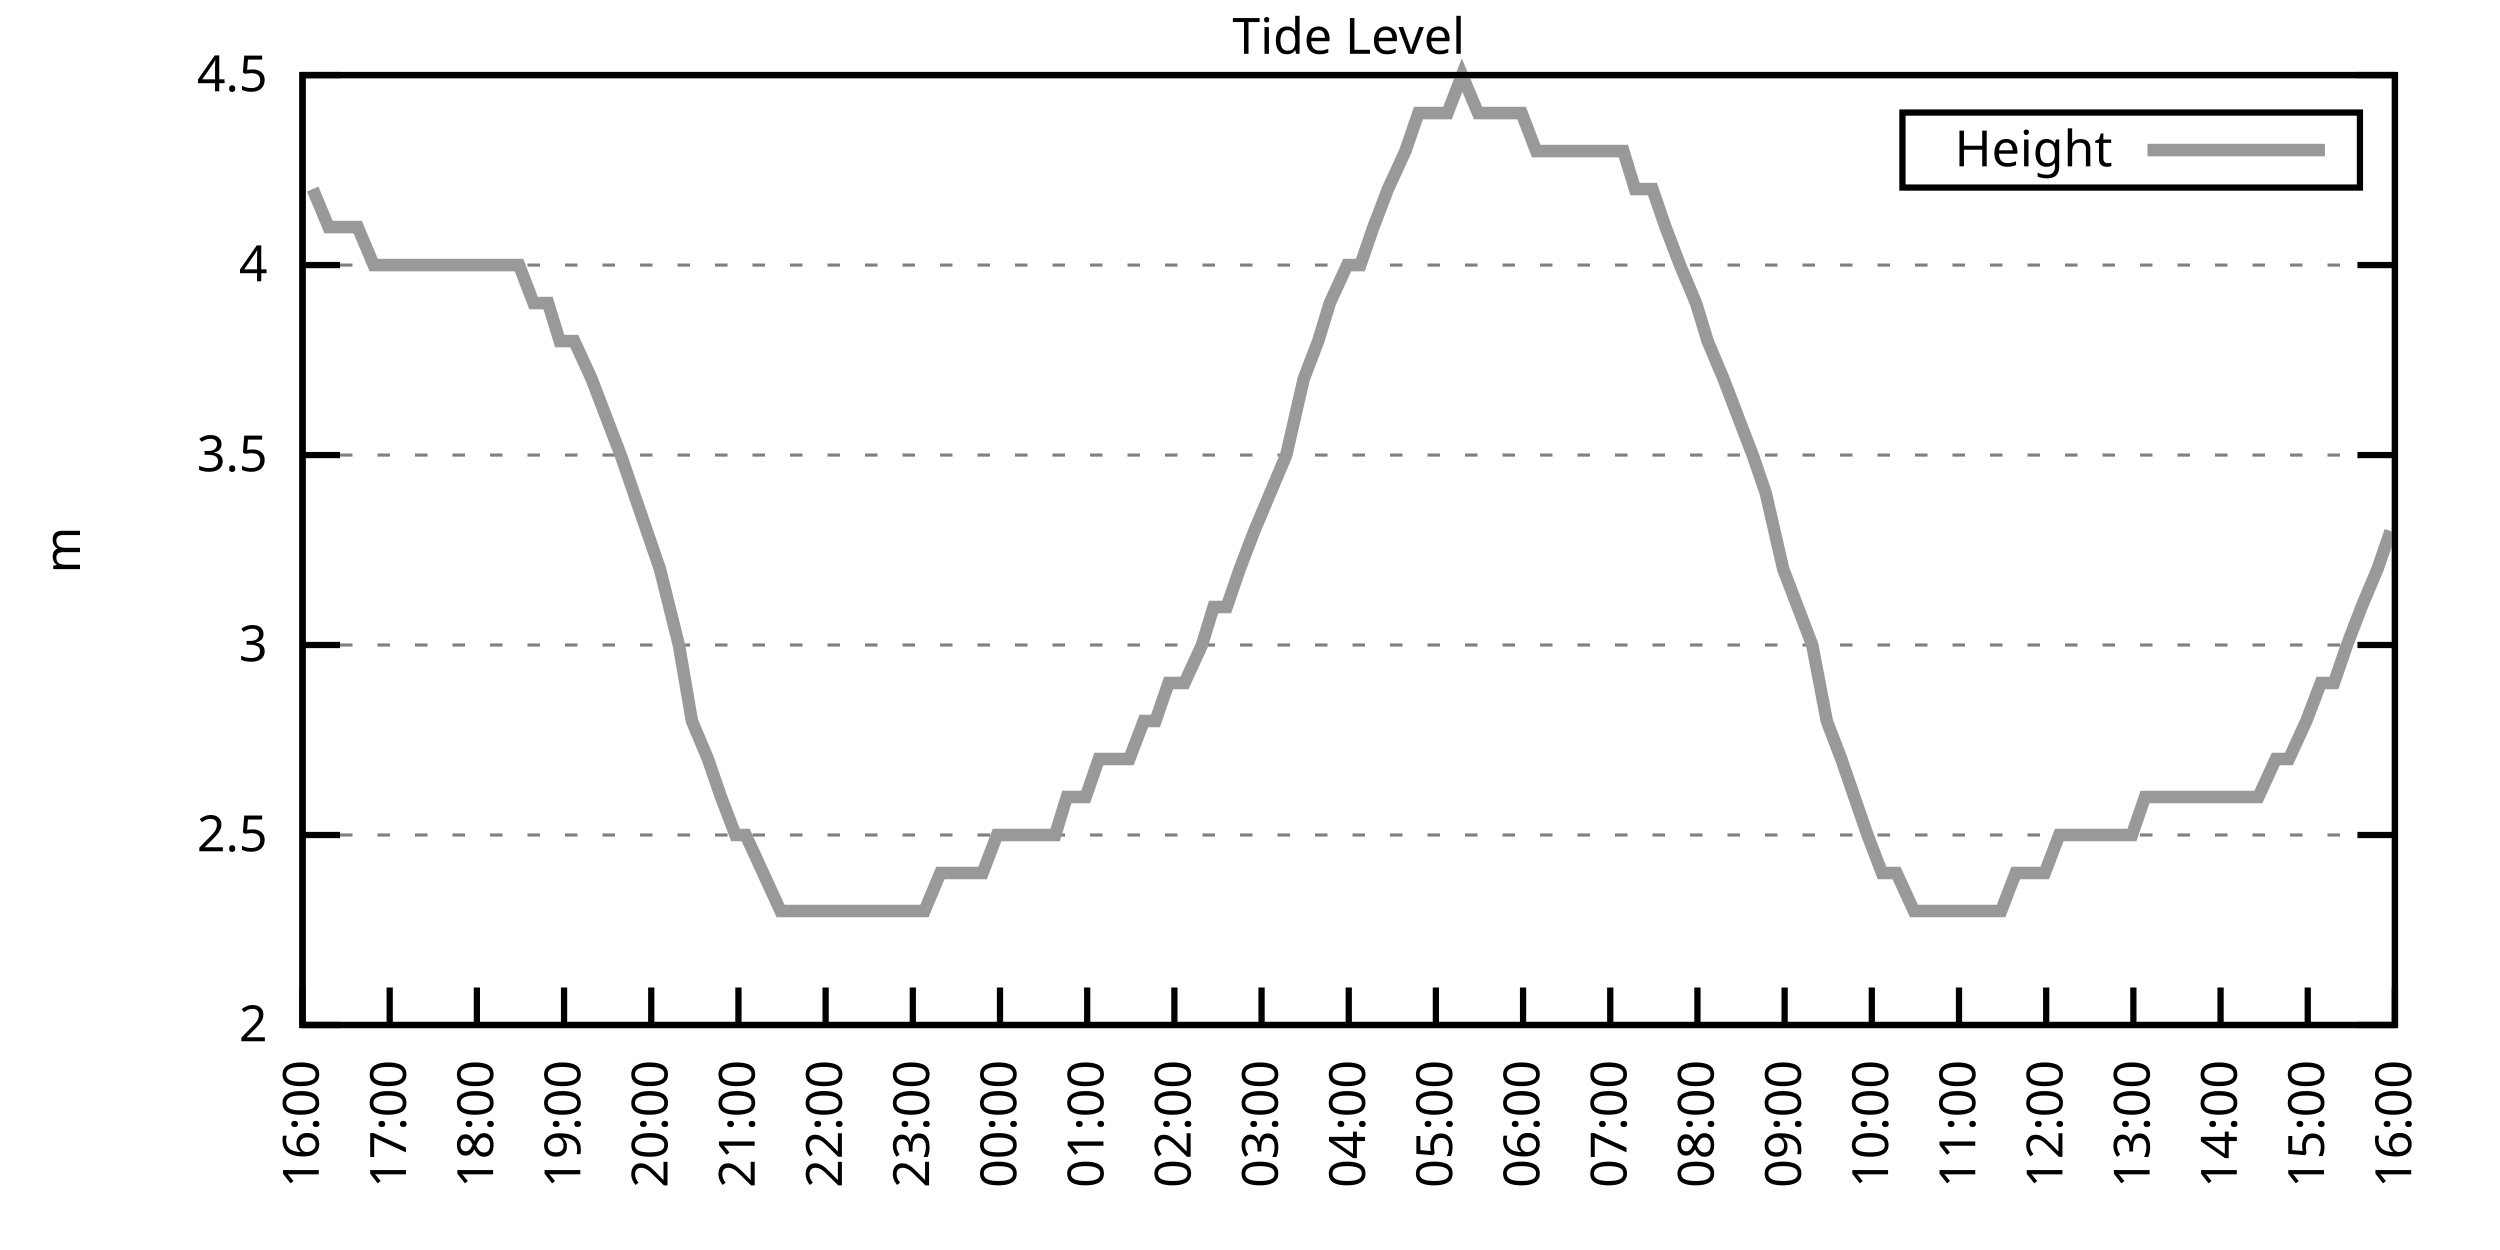
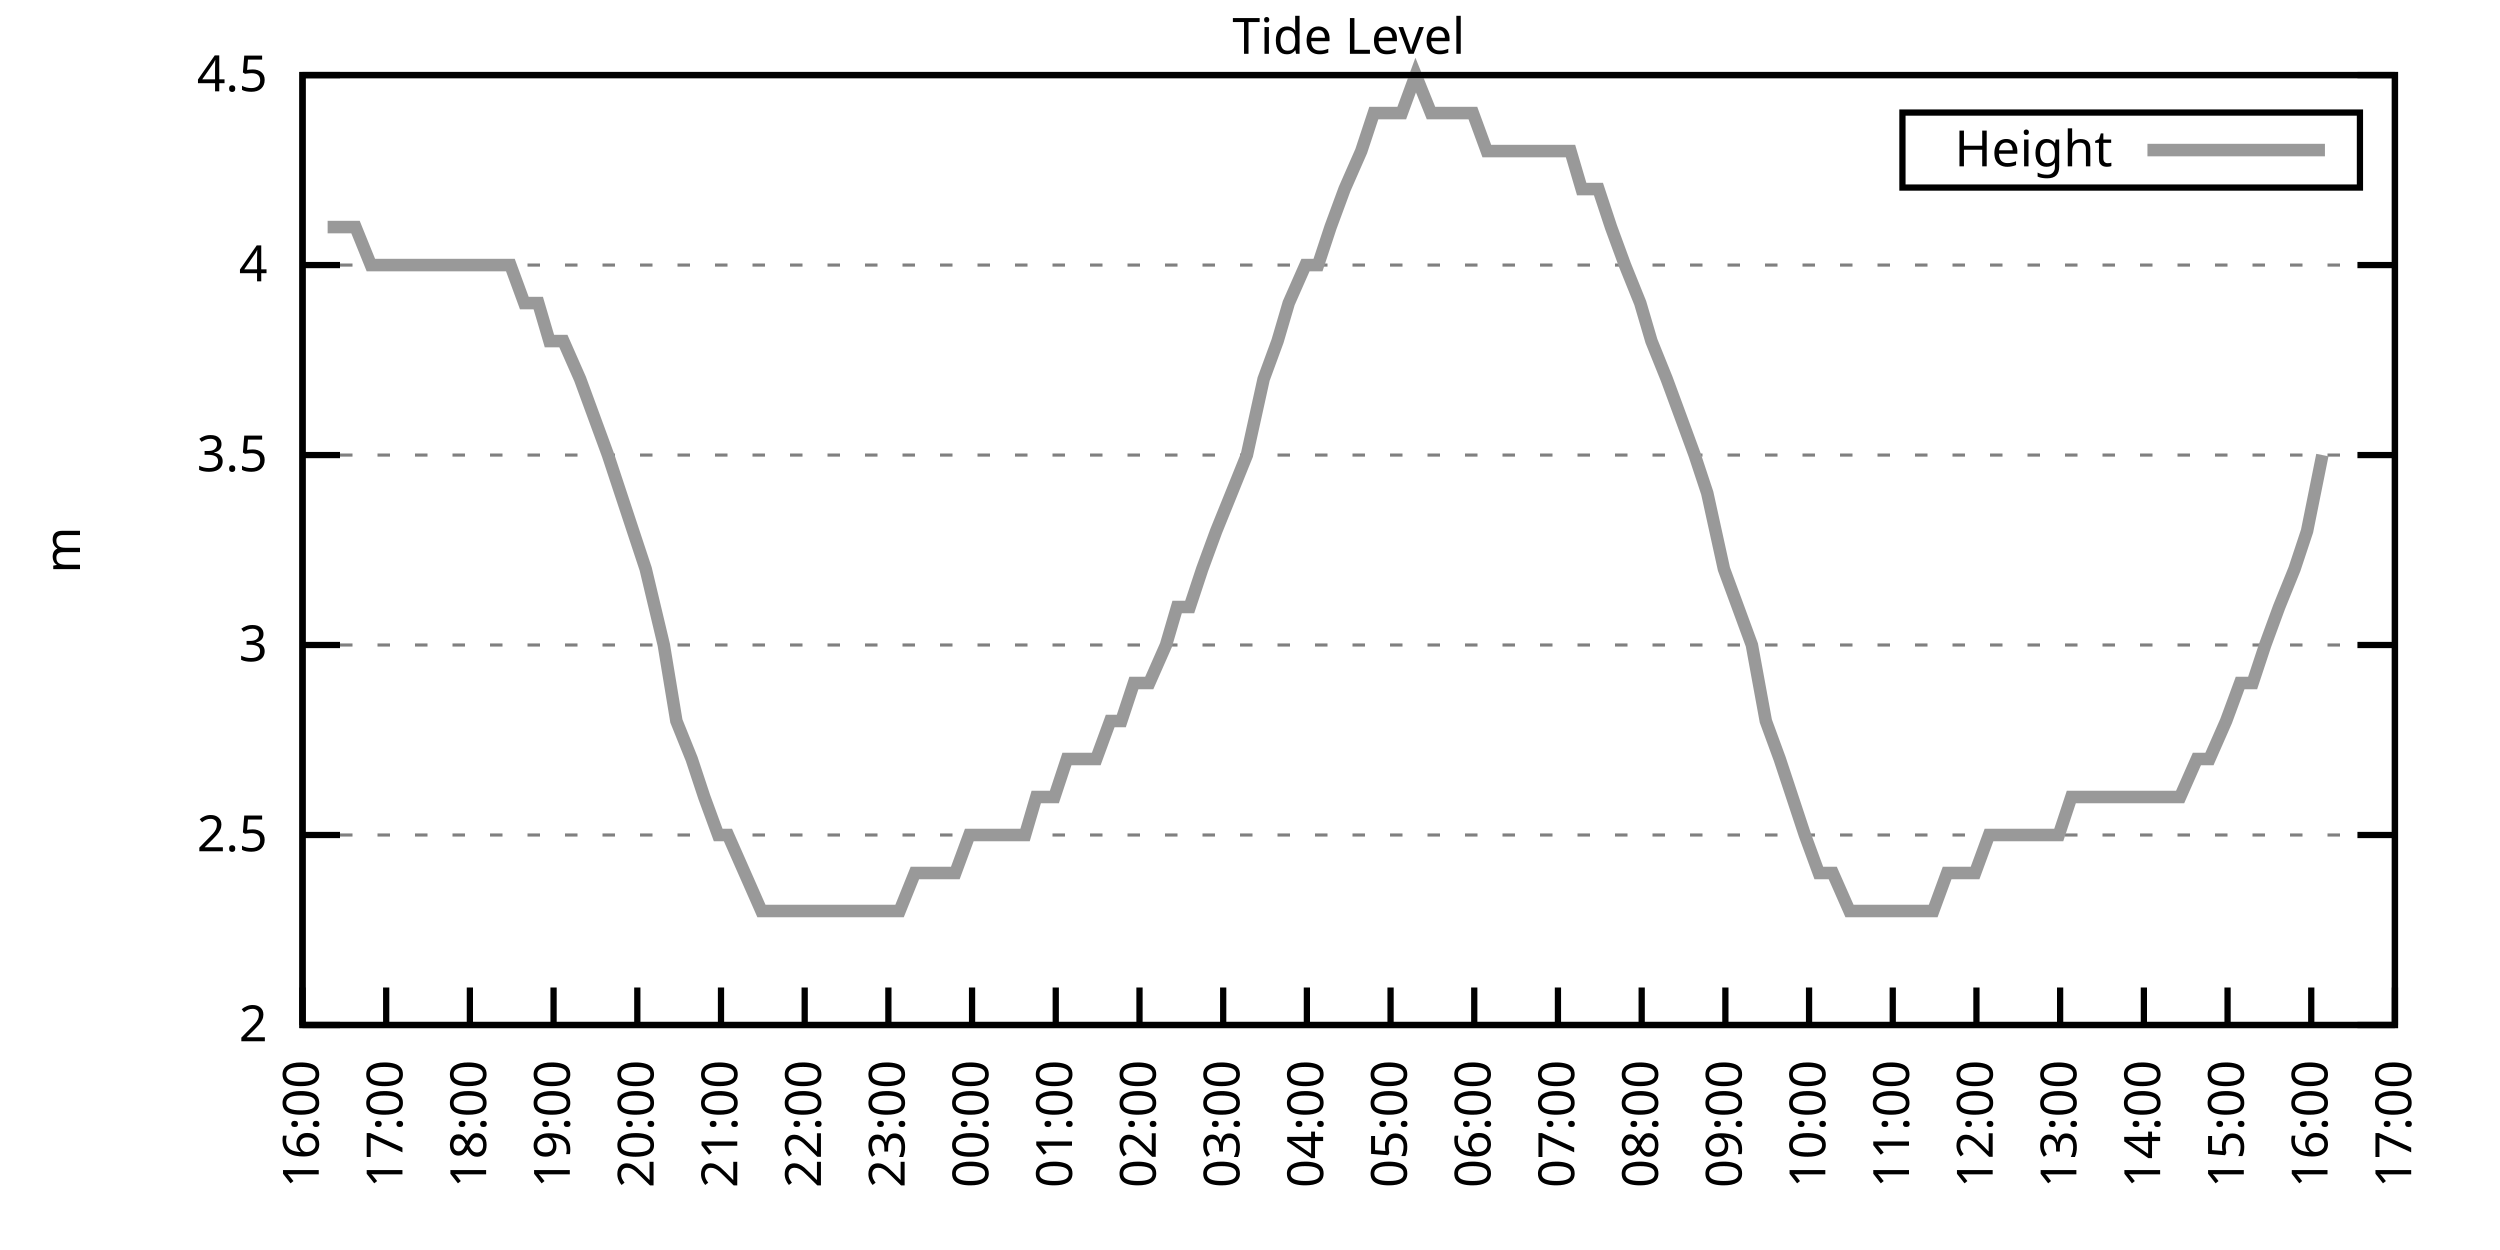
<svg xmlns="http://www.w3.org/2000/svg" xmlns:xlink="http://www.w3.org/1999/xlink" width="400" height="200" viewBox="0 0 400 200">
  <g id="gnuplot_canvas">
    <rect x="0" y="0" width="400" height="200" fill="none" />
    <defs>
      <circle id="gpDot" r="0.5" stroke-width="0.5" stroke="currentColor" />
      <path id="gpPt0" stroke-width="0.333" stroke="currentColor" d="M-1,0 h2 M0,-1 v2" />
      <path id="gpPt1" stroke-width="0.333" stroke="currentColor" d="M-1,-1 L1,1 M1,-1 L-1,1" />
      <path id="gpPt2" stroke-width="0.333" stroke="currentColor" d="M-1,0 L1,0 M0,-1 L0,1 M-1,-1 L1,1 M-1,1 L1,-1" />
      <rect id="gpPt3" stroke-width="0.333" stroke="currentColor" x="-1" y="-1" width="2" height="2" />
      <rect id="gpPt4" stroke-width="0.333" stroke="currentColor" fill="currentColor" x="-1" y="-1" width="2" height="2" />
      <circle id="gpPt5" stroke-width="0.333" stroke="currentColor" cx="0" cy="0" r="1" />
      <use xlink:href="#gpPt5" id="gpPt6" fill="currentColor" stroke="none" />
      <path id="gpPt7" stroke-width="0.333" stroke="currentColor" d="M0,-1.33 L-1.33,0.67 L1.33,0.67 z" />
      <use xlink:href="#gpPt7" id="gpPt8" fill="currentColor" stroke="none" />
      <use xlink:href="#gpPt7" id="gpPt9" stroke="currentColor" transform="rotate(180)" />
      <use xlink:href="#gpPt9" id="gpPt10" fill="currentColor" stroke="none" />
      <use xlink:href="#gpPt3" id="gpPt11" stroke="currentColor" transform="rotate(45)" />
      <use xlink:href="#gpPt11" id="gpPt12" fill="currentColor" stroke="none" />
      <path id="gpPt13" stroke-width="0.333" stroke="currentColor" d="M0,1.330 L1.265,0.411 L0.782,-1.067 L-0.782,-1.076 L-1.265,0.411 z" />
      <use xlink:href="#gpPt13" id="gpPt14" fill="currentColor" stroke="none" />
      <filter id="textbox" filterUnits="objectBoundingBox" x="0" y="0" height="1" width="1">
        <feFlood flood-color="white" flood-opacity="1" result="bgnd" />
        <feComposite in="SourceGraphic" in2="bgnd" operator="atop" />
      </filter>
      <filter id="greybox" filterUnits="objectBoundingBox" x="0" y="0" height="1" width="1">
        <feFlood flood-color="lightgrey" flood-opacity="1" result="grey" />
        <feComposite in="SourceGraphic" in2="grey" operator="atop" />
      </filter>
    </defs>
    <g fill="none" color="white" stroke="currentColor" stroke-width="1.00" stroke-linecap="butt" stroke-linejoin="miter">
</g>
    <g fill="none" color="black" stroke="currentColor" stroke-width="1.00" stroke-linecap="butt" stroke-linejoin="miter">
      <g stroke="none" shape-rendering="crispEdges">
        <polygon fill="rgb(255, 255, 255)" points="48.40,164.00 383.18,164.00 383.18,12.02 48.40,12.02 " />
      </g>
    </g>
    <g fill="none" color="black" stroke="currentColor" stroke-width="1.00" stroke-linecap="butt" stroke-linejoin="miter">
</g>
    <g fill="none" color="black" stroke="black" stroke-width="0.50" stroke-linecap="butt" stroke-linejoin="miter">
</g>
    <g fill="none" color="gray" stroke="currentColor" stroke-width="0.50" stroke-linecap="butt" stroke-linejoin="miter">
      <path stroke="gray" stroke-dasharray="2,4" class="gridline" d="M48.40,164.00 L383.19,164.00  " />
    </g>
    <g fill="none" color="gray" stroke="gray" stroke-width="1.00" stroke-linecap="butt" stroke-linejoin="miter">
</g>
    <g fill="none" color="black" stroke="currentColor" stroke-width="1.00" stroke-linecap="butt" stroke-linejoin="miter">
      <path stroke="black" d="M48.40,164.00 L54.40,164.00 M383.19,164.00 L377.19,164.00  " />
      <g transform="translate(42.80,166.60)" stroke="none" fill="black" font-family="Sans" font-size="8.00" text-anchor="end">
        <text>
          <tspan font-family="Sans"> 2</tspan>
        </text>
      </g>
    </g>
    <g fill="none" color="black" stroke="currentColor" stroke-width="1.00" stroke-linecap="butt" stroke-linejoin="miter">
</g>
    <g fill="none" color="black" stroke="black" stroke-width="0.50" stroke-linecap="butt" stroke-linejoin="miter">
</g>
    <g fill="none" color="gray" stroke="currentColor" stroke-width="0.50" stroke-linecap="butt" stroke-linejoin="miter">
      <path stroke="gray" stroke-dasharray="2,4" class="gridline" d="M48.40,133.60 L383.19,133.60  " />
    </g>
    <g fill="none" color="gray" stroke="gray" stroke-width="1.00" stroke-linecap="butt" stroke-linejoin="miter">
</g>
    <g fill="none" color="black" stroke="currentColor" stroke-width="1.00" stroke-linecap="butt" stroke-linejoin="miter">
      <path stroke="black" d="M48.40,133.60 L54.40,133.60 M383.19,133.60 L377.19,133.60  " />
      <g transform="translate(42.80,136.20)" stroke="none" fill="black" font-family="Sans" font-size="8.00" text-anchor="end">
        <text>
          <tspan font-family="Sans"> 2.5</tspan>
        </text>
      </g>
    </g>
    <g fill="none" color="black" stroke="currentColor" stroke-width="1.00" stroke-linecap="butt" stroke-linejoin="miter">
</g>
    <g fill="none" color="black" stroke="black" stroke-width="0.50" stroke-linecap="butt" stroke-linejoin="miter">
</g>
    <g fill="none" color="gray" stroke="currentColor" stroke-width="0.50" stroke-linecap="butt" stroke-linejoin="miter">
      <path stroke="gray" stroke-dasharray="2,4" class="gridline" d="M48.40,103.20 L383.19,103.20  " />
    </g>
    <g fill="none" color="gray" stroke="gray" stroke-width="1.00" stroke-linecap="butt" stroke-linejoin="miter">
</g>
    <g fill="none" color="black" stroke="currentColor" stroke-width="1.00" stroke-linecap="butt" stroke-linejoin="miter">
      <path stroke="black" d="M48.40,103.20 L54.40,103.20 M383.19,103.20 L377.19,103.20  " />
      <g transform="translate(42.80,105.80)" stroke="none" fill="black" font-family="Sans" font-size="8.00" text-anchor="end">
        <text>
          <tspan font-family="Sans"> 3</tspan>
        </text>
      </g>
    </g>
    <g fill="none" color="black" stroke="currentColor" stroke-width="1.00" stroke-linecap="butt" stroke-linejoin="miter">
</g>
    <g fill="none" color="black" stroke="black" stroke-width="0.50" stroke-linecap="butt" stroke-linejoin="miter">
</g>
    <g fill="none" color="gray" stroke="currentColor" stroke-width="0.50" stroke-linecap="butt" stroke-linejoin="miter">
      <path stroke="gray" stroke-dasharray="2,4" class="gridline" d="M48.40,72.81 L383.19,72.81  " />
    </g>
    <g fill="none" color="gray" stroke="gray" stroke-width="1.00" stroke-linecap="butt" stroke-linejoin="miter">
</g>
    <g fill="none" color="black" stroke="currentColor" stroke-width="1.00" stroke-linecap="butt" stroke-linejoin="miter">
      <path stroke="black" d="M48.40,72.81 L54.40,72.81 M383.19,72.81 L377.19,72.81  " />
      <g transform="translate(42.80,75.41)" stroke="none" fill="black" font-family="Sans" font-size="8.00" text-anchor="end">
        <text>
          <tspan font-family="Sans"> 3.5</tspan>
        </text>
      </g>
    </g>
    <g fill="none" color="black" stroke="currentColor" stroke-width="1.00" stroke-linecap="butt" stroke-linejoin="miter">
</g>
    <g fill="none" color="black" stroke="black" stroke-width="0.50" stroke-linecap="butt" stroke-linejoin="miter">
</g>
    <g fill="none" color="gray" stroke="currentColor" stroke-width="0.50" stroke-linecap="butt" stroke-linejoin="miter">
      <path stroke="gray" stroke-dasharray="2,4" class="gridline" d="M48.40,42.41 L383.19,42.41  " />
    </g>
    <g fill="none" color="gray" stroke="gray" stroke-width="1.00" stroke-linecap="butt" stroke-linejoin="miter">
</g>
    <g fill="none" color="black" stroke="currentColor" stroke-width="1.00" stroke-linecap="butt" stroke-linejoin="miter">
      <path stroke="black" d="M48.40,42.41 L54.40,42.41 M383.19,42.41 L377.19,42.41  " />
      <g transform="translate(42.80,45.01)" stroke="none" fill="black" font-family="Sans" font-size="8.00" text-anchor="end">
        <text>
          <tspan font-family="Sans"> 4</tspan>
        </text>
      </g>
    </g>
    <g fill="none" color="black" stroke="currentColor" stroke-width="1.00" stroke-linecap="butt" stroke-linejoin="miter">
</g>
    <g fill="none" color="black" stroke="black" stroke-width="0.50" stroke-linecap="butt" stroke-linejoin="miter">
</g>
    <g fill="none" color="gray" stroke="currentColor" stroke-width="0.50" stroke-linecap="butt" stroke-linejoin="miter">
      <path stroke="gray" stroke-dasharray="2,4" class="gridline" d="M48.40,12.01 L383.19,12.01  " />
    </g>
    <g fill="none" color="gray" stroke="gray" stroke-width="1.00" stroke-linecap="butt" stroke-linejoin="miter">
</g>
    <g fill="none" color="black" stroke="currentColor" stroke-width="1.00" stroke-linecap="butt" stroke-linejoin="miter">
      <path stroke="black" d="M48.40,12.01 L54.40,12.01 M383.19,12.01 L377.19,12.01  " />
      <g transform="translate(42.80,14.61)" stroke="none" fill="black" font-family="Sans" font-size="8.00" text-anchor="end">
        <text>
          <tspan font-family="Sans"> 4.5</tspan>
        </text>
      </g>
    </g>
    <g fill="none" color="black" stroke="currentColor" stroke-width="1.00" stroke-linecap="butt" stroke-linejoin="miter">
      <path stroke="black" d="M48.40,164.00 L48.40,158.00  " />
      <g transform="translate(51.00,169.60) rotate(270.00)" stroke="none" fill="black" font-family="Sans" font-size="8.00" text-anchor="end">
        <text>
          <tspan font-family="Sans">16:00</tspan>
        </text>
      </g>
    </g>
    <g fill="none" color="black" stroke="currentColor" stroke-width="1.00" stroke-linecap="butt" stroke-linejoin="miter">
-       <path stroke="black" d="M62.35,164.00 L62.35,158.00  " />
-       <g transform="translate(64.95,169.60) rotate(270.00)" stroke="none" fill="black" font-family="Sans" font-size="8.00" text-anchor="end">
+       <path stroke="black" d="M61.79,164.00 L61.79,158.00  " />
+       <g transform="translate(64.39,169.60) rotate(270.00)" stroke="none" fill="black" font-family="Sans" font-size="8.00" text-anchor="end">
        <text>
          <tspan font-family="Sans">17:00</tspan>
        </text>
      </g>
    </g>
    <g fill="none" color="black" stroke="currentColor" stroke-width="1.00" stroke-linecap="butt" stroke-linejoin="miter">
-       <path stroke="black" d="M76.30,164.00 L76.30,158.00  " />
-       <g transform="translate(78.90,169.60) rotate(270.00)" stroke="none" fill="black" font-family="Sans" font-size="8.00" text-anchor="end">
+       <path stroke="black" d="M75.18,164.00 L75.18,158.00  " />
+       <g transform="translate(77.78,169.60) rotate(270.00)" stroke="none" fill="black" font-family="Sans" font-size="8.00" text-anchor="end">
        <text>
          <tspan font-family="Sans">18:00</tspan>
        </text>
      </g>
    </g>
    <g fill="none" color="black" stroke="currentColor" stroke-width="1.00" stroke-linecap="butt" stroke-linejoin="miter">
-       <path stroke="black" d="M90.25,164.00 L90.25,158.00  " />
-       <g transform="translate(92.85,169.60) rotate(270.00)" stroke="none" fill="black" font-family="Sans" font-size="8.00" text-anchor="end">
+       <path stroke="black" d="M88.57,164.00 L88.57,158.00  " />
+       <g transform="translate(91.17,169.60) rotate(270.00)" stroke="none" fill="black" font-family="Sans" font-size="8.00" text-anchor="end">
        <text>
          <tspan font-family="Sans">19:00</tspan>
        </text>
      </g>
    </g>
    <g fill="none" color="black" stroke="currentColor" stroke-width="1.00" stroke-linecap="butt" stroke-linejoin="miter">
-       <path stroke="black" d="M104.20,164.00 L104.20,158.00  " />
-       <g transform="translate(106.80,169.60) rotate(270.00)" stroke="none" fill="black" font-family="Sans" font-size="8.00" text-anchor="end">
+       <path stroke="black" d="M101.97,164.00 L101.97,158.00  " />
+       <g transform="translate(104.57,169.60) rotate(270.00)" stroke="none" fill="black" font-family="Sans" font-size="8.00" text-anchor="end">
        <text>
          <tspan font-family="Sans">20:00</tspan>
        </text>
      </g>
    </g>
    <g fill="none" color="black" stroke="currentColor" stroke-width="1.00" stroke-linecap="butt" stroke-linejoin="miter">
-       <path stroke="black" d="M118.15,164.00 L118.15,158.00  " />
-       <g transform="translate(120.75,169.60) rotate(270.00)" stroke="none" fill="black" font-family="Sans" font-size="8.00" text-anchor="end">
+       <path stroke="black" d="M115.36,164.00 L115.36,158.00  " />
+       <g transform="translate(117.96,169.60) rotate(270.00)" stroke="none" fill="black" font-family="Sans" font-size="8.00" text-anchor="end">
        <text>
          <tspan font-family="Sans">21:00</tspan>
        </text>
      </g>
    </g>
    <g fill="none" color="black" stroke="currentColor" stroke-width="1.00" stroke-linecap="butt" stroke-linejoin="miter">
-       <path stroke="black" d="M132.10,164.00 L132.10,158.00  " />
-       <g transform="translate(134.70,169.60) rotate(270.00)" stroke="none" fill="black" font-family="Sans" font-size="8.00" text-anchor="end">
+       <path stroke="black" d="M128.75,164.00 L128.75,158.00  " />
+       <g transform="translate(131.35,169.60) rotate(270.00)" stroke="none" fill="black" font-family="Sans" font-size="8.00" text-anchor="end">
        <text>
          <tspan font-family="Sans">22:00</tspan>
        </text>
      </g>
    </g>
    <g fill="none" color="black" stroke="currentColor" stroke-width="1.00" stroke-linecap="butt" stroke-linejoin="miter">
-       <path stroke="black" d="M146.05,164.00 L146.05,158.00  " />
-       <g transform="translate(148.65,169.60) rotate(270.00)" stroke="none" fill="black" font-family="Sans" font-size="8.00" text-anchor="end">
+       <path stroke="black" d="M142.14,164.00 L142.14,158.00  " />
+       <g transform="translate(144.74,169.60) rotate(270.00)" stroke="none" fill="black" font-family="Sans" font-size="8.00" text-anchor="end">
        <text>
          <tspan font-family="Sans">23:00</tspan>
        </text>
      </g>
    </g>
    <g fill="none" color="black" stroke="currentColor" stroke-width="1.00" stroke-linecap="butt" stroke-linejoin="miter">
-       <path stroke="black" d="M160.00,164.00 L160.00,158.00  " />
-       <g transform="translate(162.60,169.60) rotate(270.00)" stroke="none" fill="black" font-family="Sans" font-size="8.00" text-anchor="end">
+       <path stroke="black" d="M155.53,164.00 L155.53,158.00  " />
+       <g transform="translate(158.13,169.60) rotate(270.00)" stroke="none" fill="black" font-family="Sans" font-size="8.00" text-anchor="end">
        <text>
          <tspan font-family="Sans">00:00</tspan>
        </text>
      </g>
    </g>
    <g fill="none" color="black" stroke="currentColor" stroke-width="1.00" stroke-linecap="butt" stroke-linejoin="miter">
-       <path stroke="black" d="M173.95,164.00 L173.95,158.00  " />
-       <g transform="translate(176.55,169.60) rotate(270.00)" stroke="none" fill="black" font-family="Sans" font-size="8.00" text-anchor="end">
+       <path stroke="black" d="M168.92,164.00 L168.92,158.00  " />
+       <g transform="translate(171.52,169.60) rotate(270.00)" stroke="none" fill="black" font-family="Sans" font-size="8.00" text-anchor="end">
        <text>
          <tspan font-family="Sans">01:00</tspan>
        </text>
      </g>
    </g>
    <g fill="none" color="black" stroke="currentColor" stroke-width="1.00" stroke-linecap="butt" stroke-linejoin="miter">
-       <path stroke="black" d="M187.90,164.00 L187.90,158.00  " />
-       <g transform="translate(190.50,169.60) rotate(270.00)" stroke="none" fill="black" font-family="Sans" font-size="8.00" text-anchor="end">
+       <path stroke="black" d="M182.32,164.00 L182.32,158.00  " />
+       <g transform="translate(184.92,169.60) rotate(270.00)" stroke="none" fill="black" font-family="Sans" font-size="8.00" text-anchor="end">
        <text>
          <tspan font-family="Sans">02:00</tspan>
        </text>
      </g>
    </g>
    <g fill="none" color="black" stroke="currentColor" stroke-width="1.00" stroke-linecap="butt" stroke-linejoin="miter">
-       <path stroke="black" d="M201.85,164.00 L201.85,158.00  " />
-       <g transform="translate(204.45,169.60) rotate(270.00)" stroke="none" fill="black" font-family="Sans" font-size="8.00" text-anchor="end">
+       <path stroke="black" d="M195.71,164.00 L195.71,158.00  " />
+       <g transform="translate(198.31,169.60) rotate(270.00)" stroke="none" fill="black" font-family="Sans" font-size="8.00" text-anchor="end">
        <text>
          <tspan font-family="Sans">03:00</tspan>
        </text>
      </g>
    </g>
    <g fill="none" color="black" stroke="currentColor" stroke-width="1.00" stroke-linecap="butt" stroke-linejoin="miter">
-       <path stroke="black" d="M215.80,164.00 L215.80,158.00  " />
-       <g transform="translate(218.40,169.60) rotate(270.00)" stroke="none" fill="black" font-family="Sans" font-size="8.00" text-anchor="end">
+       <path stroke="black" d="M209.10,164.00 L209.10,158.00  " />
+       <g transform="translate(211.70,169.60) rotate(270.00)" stroke="none" fill="black" font-family="Sans" font-size="8.00" text-anchor="end">
        <text>
          <tspan font-family="Sans">04:00</tspan>
        </text>
      </g>
    </g>
    <g fill="none" color="black" stroke="currentColor" stroke-width="1.00" stroke-linecap="butt" stroke-linejoin="miter">
-       <path stroke="black" d="M229.74,164.00 L229.74,158.00  " />
-       <g transform="translate(232.34,169.60) rotate(270.00)" stroke="none" fill="black" font-family="Sans" font-size="8.00" text-anchor="end">
+       <path stroke="black" d="M222.49,164.00 L222.49,158.00  " />
+       <g transform="translate(225.09,169.60) rotate(270.00)" stroke="none" fill="black" font-family="Sans" font-size="8.00" text-anchor="end">
        <text>
          <tspan font-family="Sans">05:00</tspan>
        </text>
      </g>
    </g>
    <g fill="none" color="black" stroke="currentColor" stroke-width="1.00" stroke-linecap="butt" stroke-linejoin="miter">
-       <path stroke="black" d="M243.69,164.00 L243.69,158.00  " />
-       <g transform="translate(246.29,169.60) rotate(270.00)" stroke="none" fill="black" font-family="Sans" font-size="8.00" text-anchor="end">
+       <path stroke="black" d="M235.88,164.00 L235.88,158.00  " />
+       <g transform="translate(238.48,169.60) rotate(270.00)" stroke="none" fill="black" font-family="Sans" font-size="8.00" text-anchor="end">
        <text>
          <tspan font-family="Sans">06:00</tspan>
        </text>
      </g>
    </g>
    <g fill="none" color="black" stroke="currentColor" stroke-width="1.00" stroke-linecap="butt" stroke-linejoin="miter">
-       <path stroke="black" d="M257.64,164.00 L257.64,158.00  " />
-       <g transform="translate(260.24,169.60) rotate(270.00)" stroke="none" fill="black" font-family="Sans" font-size="8.00" text-anchor="end">
+       <path stroke="black" d="M249.27,164.00 L249.27,158.00  " />
+       <g transform="translate(251.87,169.60) rotate(270.00)" stroke="none" fill="black" font-family="Sans" font-size="8.00" text-anchor="end">
        <text>
          <tspan font-family="Sans">07:00</tspan>
        </text>
      </g>
    </g>
    <g fill="none" color="black" stroke="currentColor" stroke-width="1.00" stroke-linecap="butt" stroke-linejoin="miter">
-       <path stroke="black" d="M271.59,164.00 L271.59,158.00  " />
-       <g transform="translate(274.19,169.60) rotate(270.00)" stroke="none" fill="black" font-family="Sans" font-size="8.00" text-anchor="end">
+       <path stroke="black" d="M262.67,164.00 L262.67,158.00  " />
+       <g transform="translate(265.27,169.60) rotate(270.00)" stroke="none" fill="black" font-family="Sans" font-size="8.00" text-anchor="end">
        <text>
          <tspan font-family="Sans">08:00</tspan>
        </text>
      </g>
    </g>
    <g fill="none" color="black" stroke="currentColor" stroke-width="1.00" stroke-linecap="butt" stroke-linejoin="miter">
-       <path stroke="black" d="M285.54,164.00 L285.54,158.00  " />
-       <g transform="translate(288.14,169.60) rotate(270.00)" stroke="none" fill="black" font-family="Sans" font-size="8.00" text-anchor="end">
+       <path stroke="black" d="M276.06,164.00 L276.06,158.00  " />
+       <g transform="translate(278.66,169.60) rotate(270.00)" stroke="none" fill="black" font-family="Sans" font-size="8.00" text-anchor="end">
        <text>
          <tspan font-family="Sans">09:00</tspan>
        </text>
      </g>
    </g>
    <g fill="none" color="black" stroke="currentColor" stroke-width="1.00" stroke-linecap="butt" stroke-linejoin="miter">
-       <path stroke="black" d="M299.49,164.00 L299.49,158.00  " />
-       <g transform="translate(302.09,169.60) rotate(270.00)" stroke="none" fill="black" font-family="Sans" font-size="8.00" text-anchor="end">
+       <path stroke="black" d="M289.45,164.00 L289.45,158.00  " />
+       <g transform="translate(292.05,169.60) rotate(270.00)" stroke="none" fill="black" font-family="Sans" font-size="8.00" text-anchor="end">
        <text>
          <tspan font-family="Sans">10:00</tspan>
        </text>
      </g>
    </g>
    <g fill="none" color="black" stroke="currentColor" stroke-width="1.00" stroke-linecap="butt" stroke-linejoin="miter">
-       <path stroke="black" d="M313.44,164.00 L313.44,158.00  " />
-       <g transform="translate(316.04,169.60) rotate(270.00)" stroke="none" fill="black" font-family="Sans" font-size="8.00" text-anchor="end">
+       <path stroke="black" d="M302.84,164.00 L302.84,158.00  " />
+       <g transform="translate(305.44,169.60) rotate(270.00)" stroke="none" fill="black" font-family="Sans" font-size="8.00" text-anchor="end">
        <text>
          <tspan font-family="Sans">11:00</tspan>
        </text>
      </g>
    </g>
    <g fill="none" color="black" stroke="currentColor" stroke-width="1.00" stroke-linecap="butt" stroke-linejoin="miter">
-       <path stroke="black" d="M327.39,164.00 L327.39,158.00  " />
-       <g transform="translate(329.99,169.60) rotate(270.00)" stroke="none" fill="black" font-family="Sans" font-size="8.00" text-anchor="end">
+       <path stroke="black" d="M316.23,164.00 L316.23,158.00  " />
+       <g transform="translate(318.83,169.60) rotate(270.00)" stroke="none" fill="black" font-family="Sans" font-size="8.00" text-anchor="end">
        <text>
          <tspan font-family="Sans">12:00</tspan>
        </text>
      </g>
    </g>
    <g fill="none" color="black" stroke="currentColor" stroke-width="1.00" stroke-linecap="butt" stroke-linejoin="miter">
-       <path stroke="black" d="M341.34,164.00 L341.34,158.00  " />
-       <g transform="translate(343.94,169.60) rotate(270.00)" stroke="none" fill="black" font-family="Sans" font-size="8.00" text-anchor="end">
+       <path stroke="black" d="M329.62,164.00 L329.62,158.00  " />
+       <g transform="translate(332.22,169.60) rotate(270.00)" stroke="none" fill="black" font-family="Sans" font-size="8.00" text-anchor="end">
        <text>
          <tspan font-family="Sans">13:00</tspan>
        </text>
      </g>
    </g>
    <g fill="none" color="black" stroke="currentColor" stroke-width="1.00" stroke-linecap="butt" stroke-linejoin="miter">
-       <path stroke="black" d="M355.29,164.00 L355.29,158.00  " />
-       <g transform="translate(357.89,169.60) rotate(270.00)" stroke="none" fill="black" font-family="Sans" font-size="8.00" text-anchor="end">
+       <path stroke="black" d="M343.02,164.00 L343.02,158.00  " />
+       <g transform="translate(345.62,169.60) rotate(270.00)" stroke="none" fill="black" font-family="Sans" font-size="8.00" text-anchor="end">
        <text>
          <tspan font-family="Sans">14:00</tspan>
        </text>
      </g>
    </g>
    <g fill="none" color="black" stroke="currentColor" stroke-width="1.00" stroke-linecap="butt" stroke-linejoin="miter">
-       <path stroke="black" d="M369.24,164.00 L369.24,158.00  " />
-       <g transform="translate(371.84,169.60) rotate(270.00)" stroke="none" fill="black" font-family="Sans" font-size="8.00" text-anchor="end">
+       <path stroke="black" d="M356.41,164.00 L356.41,158.00  " />
+       <g transform="translate(359.01,169.60) rotate(270.00)" stroke="none" fill="black" font-family="Sans" font-size="8.00" text-anchor="end">
        <text>
          <tspan font-family="Sans">15:00</tspan>
+         </text>
+       </g>
+     </g>
+     <g fill="none" color="black" stroke="currentColor" stroke-width="1.00" stroke-linecap="butt" stroke-linejoin="miter">
+       <path stroke="black" d="M369.80,164.00 L369.80,158.00  " />
+       <g transform="translate(372.40,169.60) rotate(270.00)" stroke="none" fill="black" font-family="Sans" font-size="8.00" text-anchor="end">
+         <text>
+           <tspan font-family="Sans">16:00</tspan>
        </text>
      </g>
    </g>
    <g fill="none" color="black" stroke="currentColor" stroke-width="1.00" stroke-linecap="butt" stroke-linejoin="miter">
      <path stroke="black" d="M383.19,164.00 L383.19,158.00  " />
      <g transform="translate(385.79,169.60) rotate(270.00)" stroke="none" fill="black" font-family="Sans" font-size="8.00" text-anchor="end">
        <text>
-           <tspan font-family="Sans">16:00</tspan>
+           <tspan font-family="Sans">17:00</tspan>
        </text>
      </g>
    </g>
    <g fill="none" color="black" stroke="currentColor" stroke-width="1.00" stroke-linecap="butt" stroke-linejoin="miter">
</g>
    <g fill="none" color="black" stroke="currentColor" stroke-width="1.00" stroke-linecap="butt" stroke-linejoin="miter">
      <path stroke="black" d="M48.40,12.01 L48.40,164.00 L383.19,164.00 L383.19,12.01 L48.40,12.01 Z  " />
    </g>
    <g fill="none" color="black" stroke="currentColor" stroke-width="1.00" stroke-linecap="butt" stroke-linejoin="miter">
</g>
    <g fill="none" color="black" stroke="currentColor" stroke-width="1.00" stroke-linecap="butt" stroke-linejoin="miter">
      <path stroke="black" d="M304.39,30.01 L304.39,18.01 L377.59,18.01 L377.59,30.01 L304.39,30.01 Z  " />
    </g>
    <g id="Tide_level_plot_1">
      <g fill="none" color="white" stroke="black" stroke-width="2.00" stroke-linecap="butt" stroke-linejoin="miter">
</g>
      <g fill="none" color="black" stroke="currentColor" stroke-width="2.00" stroke-linecap="butt" stroke-linejoin="miter">
        <g transform="translate(337.99,26.61)" stroke="none" fill="black" font-family="Sans" font-size="8.00" text-anchor="end">
          <text>
            <tspan font-family="Sans">Height</tspan>
          </text>
        </g>
      </g>
      <g fill="none" color="black" stroke="currentColor" stroke-width="2.00" stroke-linecap="butt" stroke-linejoin="miter">
-         <path stroke="rgb(153, 153, 153)" d="M343.59,24.01 L371.99,24.01 M50.03,30.25 L52.58,36.33 L54.91,36.33 L57.23,36.33 L59.79,42.41 L62.12,42.41   L63.74,42.41 L66.77,42.41 L68.63,42.41 L71.42,42.41 L73.74,42.41 L76.07,42.41 L77.69,42.41 L80.48,42.41   L83.04,42.41 L85.37,48.49 L87.69,48.49 L89.55,54.57 L91.88,54.57 L94.67,60.65 L96.99,66.73 L99.32,72.81   L101.41,78.89 L103.50,84.97 L105.59,91.04 L108.62,103.20 L110.71,115.36 L113.27,121.44 L115.36,127.52 L117.68,133.60   L119.31,133.60 L122.10,139.68 L124.89,145.76 L126.98,145.76 L129.08,145.76 L131.63,145.76 L133.49,145.76 L136.28,145.76   L138.61,145.76 L141.16,145.76 L143.49,145.76 L145.58,145.76 L147.91,145.76 L150.46,139.68 L152.79,139.68 L154.88,139.68   L157.21,139.68 L159.53,133.60 L161.86,133.60 L163.72,133.60 L165.81,133.60 L168.83,133.60 L170.69,127.52 L173.71,127.52   L175.81,121.44 L177.67,121.44 L180.69,121.44 L183.01,115.36 L184.87,115.36 L186.97,109.28 L189.52,109.28 L192.31,103.20   L194.17,97.12 L196.27,97.12 L198.36,91.04 L200.68,84.97 L203.24,78.89 L205.80,72.81 L208.59,60.65 L210.91,54.57   L212.77,48.49 L215.56,42.41 L217.65,42.41 L219.75,36.33 L222.07,30.25 L224.86,24.17 L226.95,18.09 L229.28,18.09   L231.60,18.09 L233.93,12.01 L236.49,18.09 L238.58,18.09 L240.67,18.09 L243.46,18.09 L245.79,24.17 L247.88,24.17   L250.20,24.17 L252.53,24.17 L254.85,24.17 L257.41,24.17 L259.74,24.17 L261.60,30.25 L264.39,30.25 L266.48,36.33   L268.80,42.41 L271.36,48.49 L273.22,54.57 L275.78,60.65 L278.10,66.73 L280.43,72.81 L282.52,78.89 L285.31,91.04   L287.64,97.12 L289.96,103.20 L292.29,115.36 L294.61,121.44 L296.70,127.52 L298.80,133.60 L301.12,139.68 L303.44,139.68   L306.23,145.76 L308.56,145.76 L310.88,145.76 L312.98,145.76 L315.30,145.76 L317.63,145.76 L320.18,145.76 L322.51,139.68   L324.83,139.68 L327.16,139.68 L329.48,133.60 L331.34,133.60 L334.13,133.60 L336.46,133.60 L338.32,133.60 L341.11,133.60   L343.20,127.52 L345.29,127.52 L347.85,127.52 L350.18,127.52 L352.27,127.52 L354.59,127.52 L356.92,127.52 L359.01,127.52   L361.34,127.52 L364.13,121.44 L366.22,121.44 L369.01,115.36 L371.33,109.28 L373.43,109.28 L375.52,103.20 L377.84,97.12   L380.40,91.04 L382.49,84.97  " />
+         <path stroke="rgb(153, 153, 153)" d="M343.59,24.01 L371.99,24.01 M52.42,36.33 L54.65,36.33 L56.88,36.33 L59.34,42.41 L61.57,42.41 L63.13,42.41   L66.03,42.41 L67.82,42.41 L70.50,42.41 L72.73,42.41 L74.96,42.41 L76.52,42.41 L79.20,42.41 L81.66,42.41   L83.89,48.49 L86.12,48.49 L87.91,54.57 L90.14,54.57 L92.82,60.65 L95.05,66.73 L97.28,72.81 L99.29,78.89   L101.30,84.97 L103.31,91.04 L106.21,103.20 L108.22,115.36 L110.67,121.44 L112.68,127.52 L114.91,133.60 L116.47,133.60   L119.15,139.68 L121.83,145.76 L123.84,145.76 L125.85,145.76 L128.30,145.76 L130.09,145.76 L132.77,145.76 L135.00,145.76   L137.45,145.76 L139.69,145.76 L141.69,145.76 L143.93,145.76 L146.38,139.68 L148.61,139.68 L150.62,139.68 L152.85,139.68   L155.09,133.60 L157.32,133.60 L159.10,133.60 L161.11,133.60 L164.01,133.60 L165.80,127.52 L168.70,127.52 L170.71,121.44   L172.50,121.44 L175.40,121.44 L177.63,115.36 L179.41,115.36 L181.42,109.28 L183.88,109.28 L186.56,103.20 L188.34,97.12   L190.35,97.12 L192.36,91.04 L194.59,84.97 L197.05,78.89 L199.50,72.81 L202.18,60.65 L204.41,54.57 L206.20,48.49   L208.88,42.41 L210.88,42.41 L212.89,36.33 L215.13,30.25 L217.80,24.17 L219.81,18.09 L222.04,18.09 L224.28,18.09   L226.51,12.01 L228.96,18.09 L230.97,18.09 L232.98,18.09 L235.66,18.09 L237.89,24.17 L239.90,24.17 L242.13,24.17   L244.36,24.17 L246.60,24.17 L249.05,24.17 L251.28,24.17 L253.07,30.25 L255.75,30.25 L257.76,36.33 L259.99,42.41   L262.44,48.49 L264.23,54.57 L266.68,60.65 L268.92,66.73 L271.15,72.81 L273.16,78.89 L275.83,91.04 L278.07,97.12   L280.30,103.20 L282.53,115.36 L284.76,121.44 L286.77,127.52 L288.78,133.60 L291.01,139.68 L293.24,139.68 L295.92,145.76   L298.15,145.76 L300.39,145.76 L302.39,145.76 L304.63,145.76 L306.86,145.76 L309.31,145.76 L311.54,139.68 L313.78,139.68   L316.01,139.68 L318.24,133.60 L320.03,133.60 L322.70,133.60 L324.94,133.60 L326.72,133.60 L329.40,133.60 L331.41,127.52   L333.42,127.52 L335.87,127.52 L338.10,127.52 L340.11,127.52 L342.35,127.52 L344.58,127.52 L346.59,127.52 L348.82,127.52   L351.50,121.44 L353.51,121.44 L356.18,115.36 L358.42,109.28 L360.42,109.28 L362.43,103.20 L364.66,97.12 L367.12,91.04   L369.13,84.97 L371.58,72.81  " />
      </g>
    </g>
    <g fill="none" color="black" stroke="currentColor" stroke-width="2.00" stroke-linecap="butt" stroke-linejoin="miter">
</g>
    <g fill="none" color="black" stroke="black" stroke-width="1.00" stroke-linecap="butt" stroke-linejoin="miter">
</g>
    <g fill="none" color="black" stroke="currentColor" stroke-width="1.00" stroke-linecap="butt" stroke-linejoin="miter">
      <path stroke="black" d="M48.40,12.01 L48.40,164.00 L383.19,164.00 L383.19,12.01 L48.40,12.01 Z  " />
      <g transform="translate(12.80,88.01) rotate(270.00)" stroke="none" fill="black" font-family="Sans" font-size="8.00" text-anchor="middle">
        <text>
          <tspan font-family="Sans">m</tspan>
        </text>
      </g>
    </g>
    <g fill="none" color="black" stroke="currentColor" stroke-width="1.00" stroke-linecap="butt" stroke-linejoin="miter">
</g>
    <g fill="none" color="black" stroke="currentColor" stroke-width="1.00" stroke-linecap="butt" stroke-linejoin="miter">
      <g transform="translate(215.79,8.61)" stroke="none" fill="black" font-family="Sans" font-size="8.00" text-anchor="middle">
        <text>
          <tspan font-family="Sans">Tide Level</tspan>
        </text>
      </g>
    </g>
    <g fill="none" color="black" stroke="currentColor" stroke-width="1.00" stroke-linecap="butt" stroke-linejoin="miter">
</g>
  </g>
</svg>
